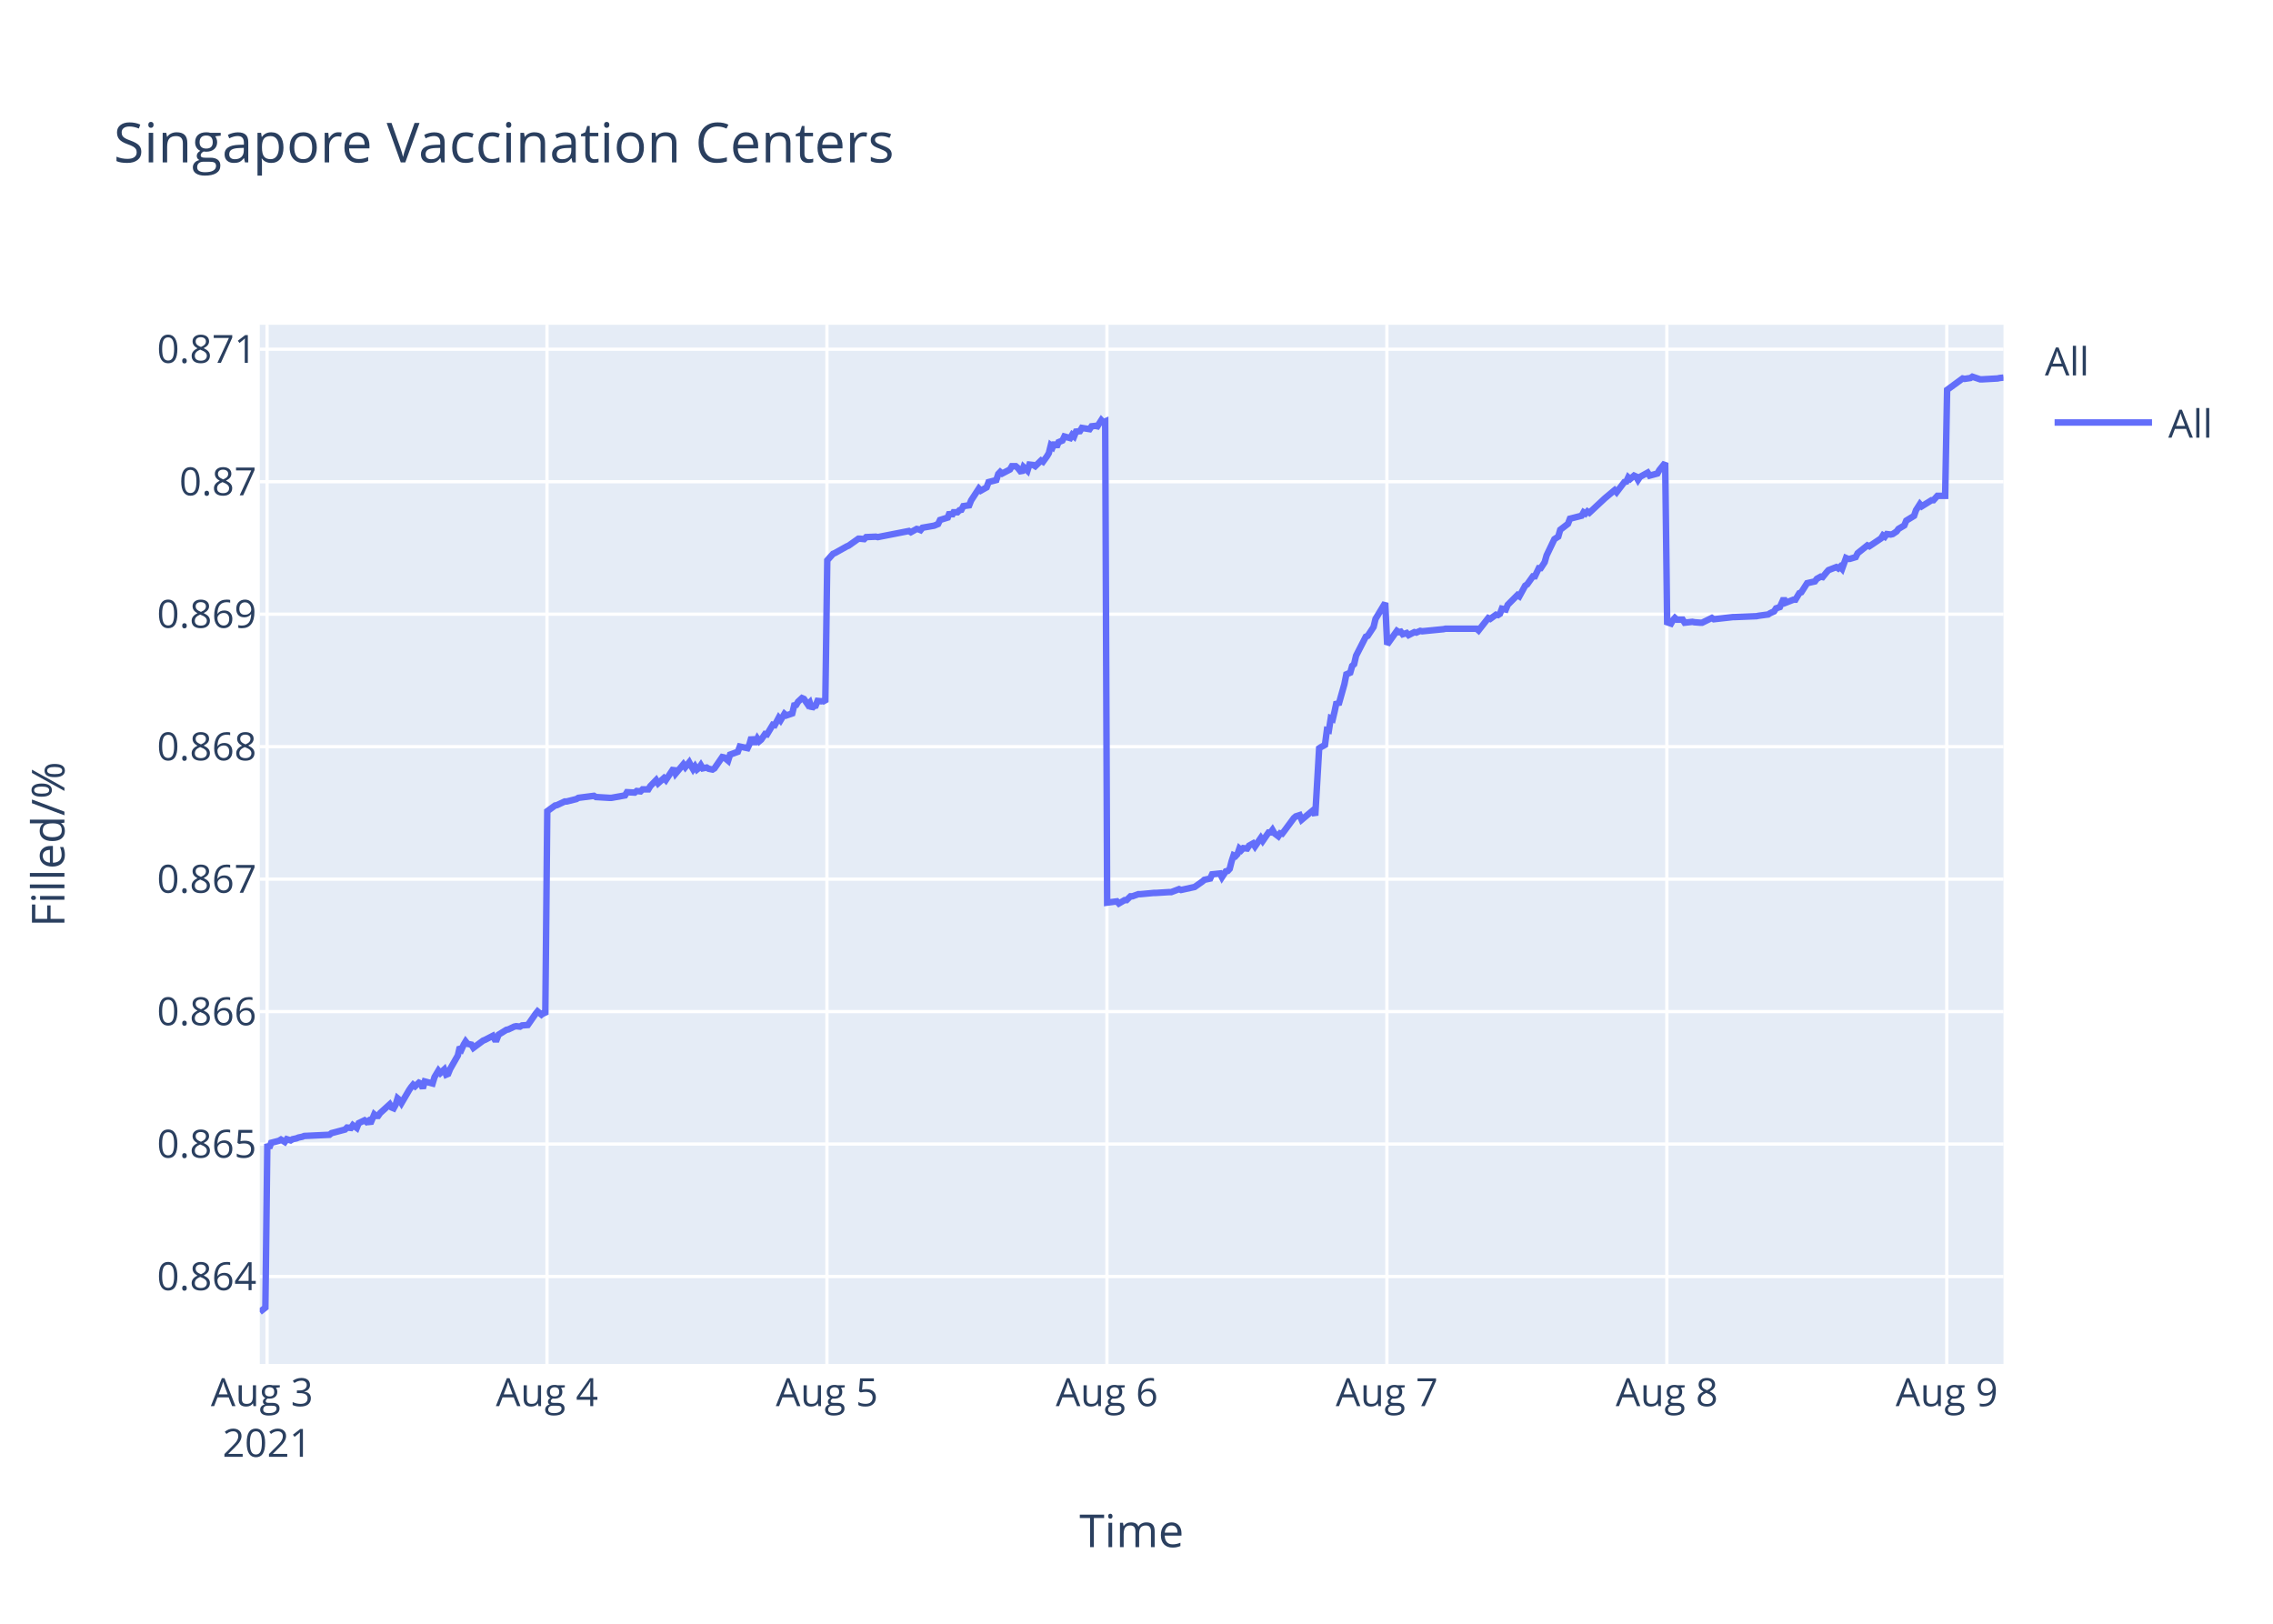
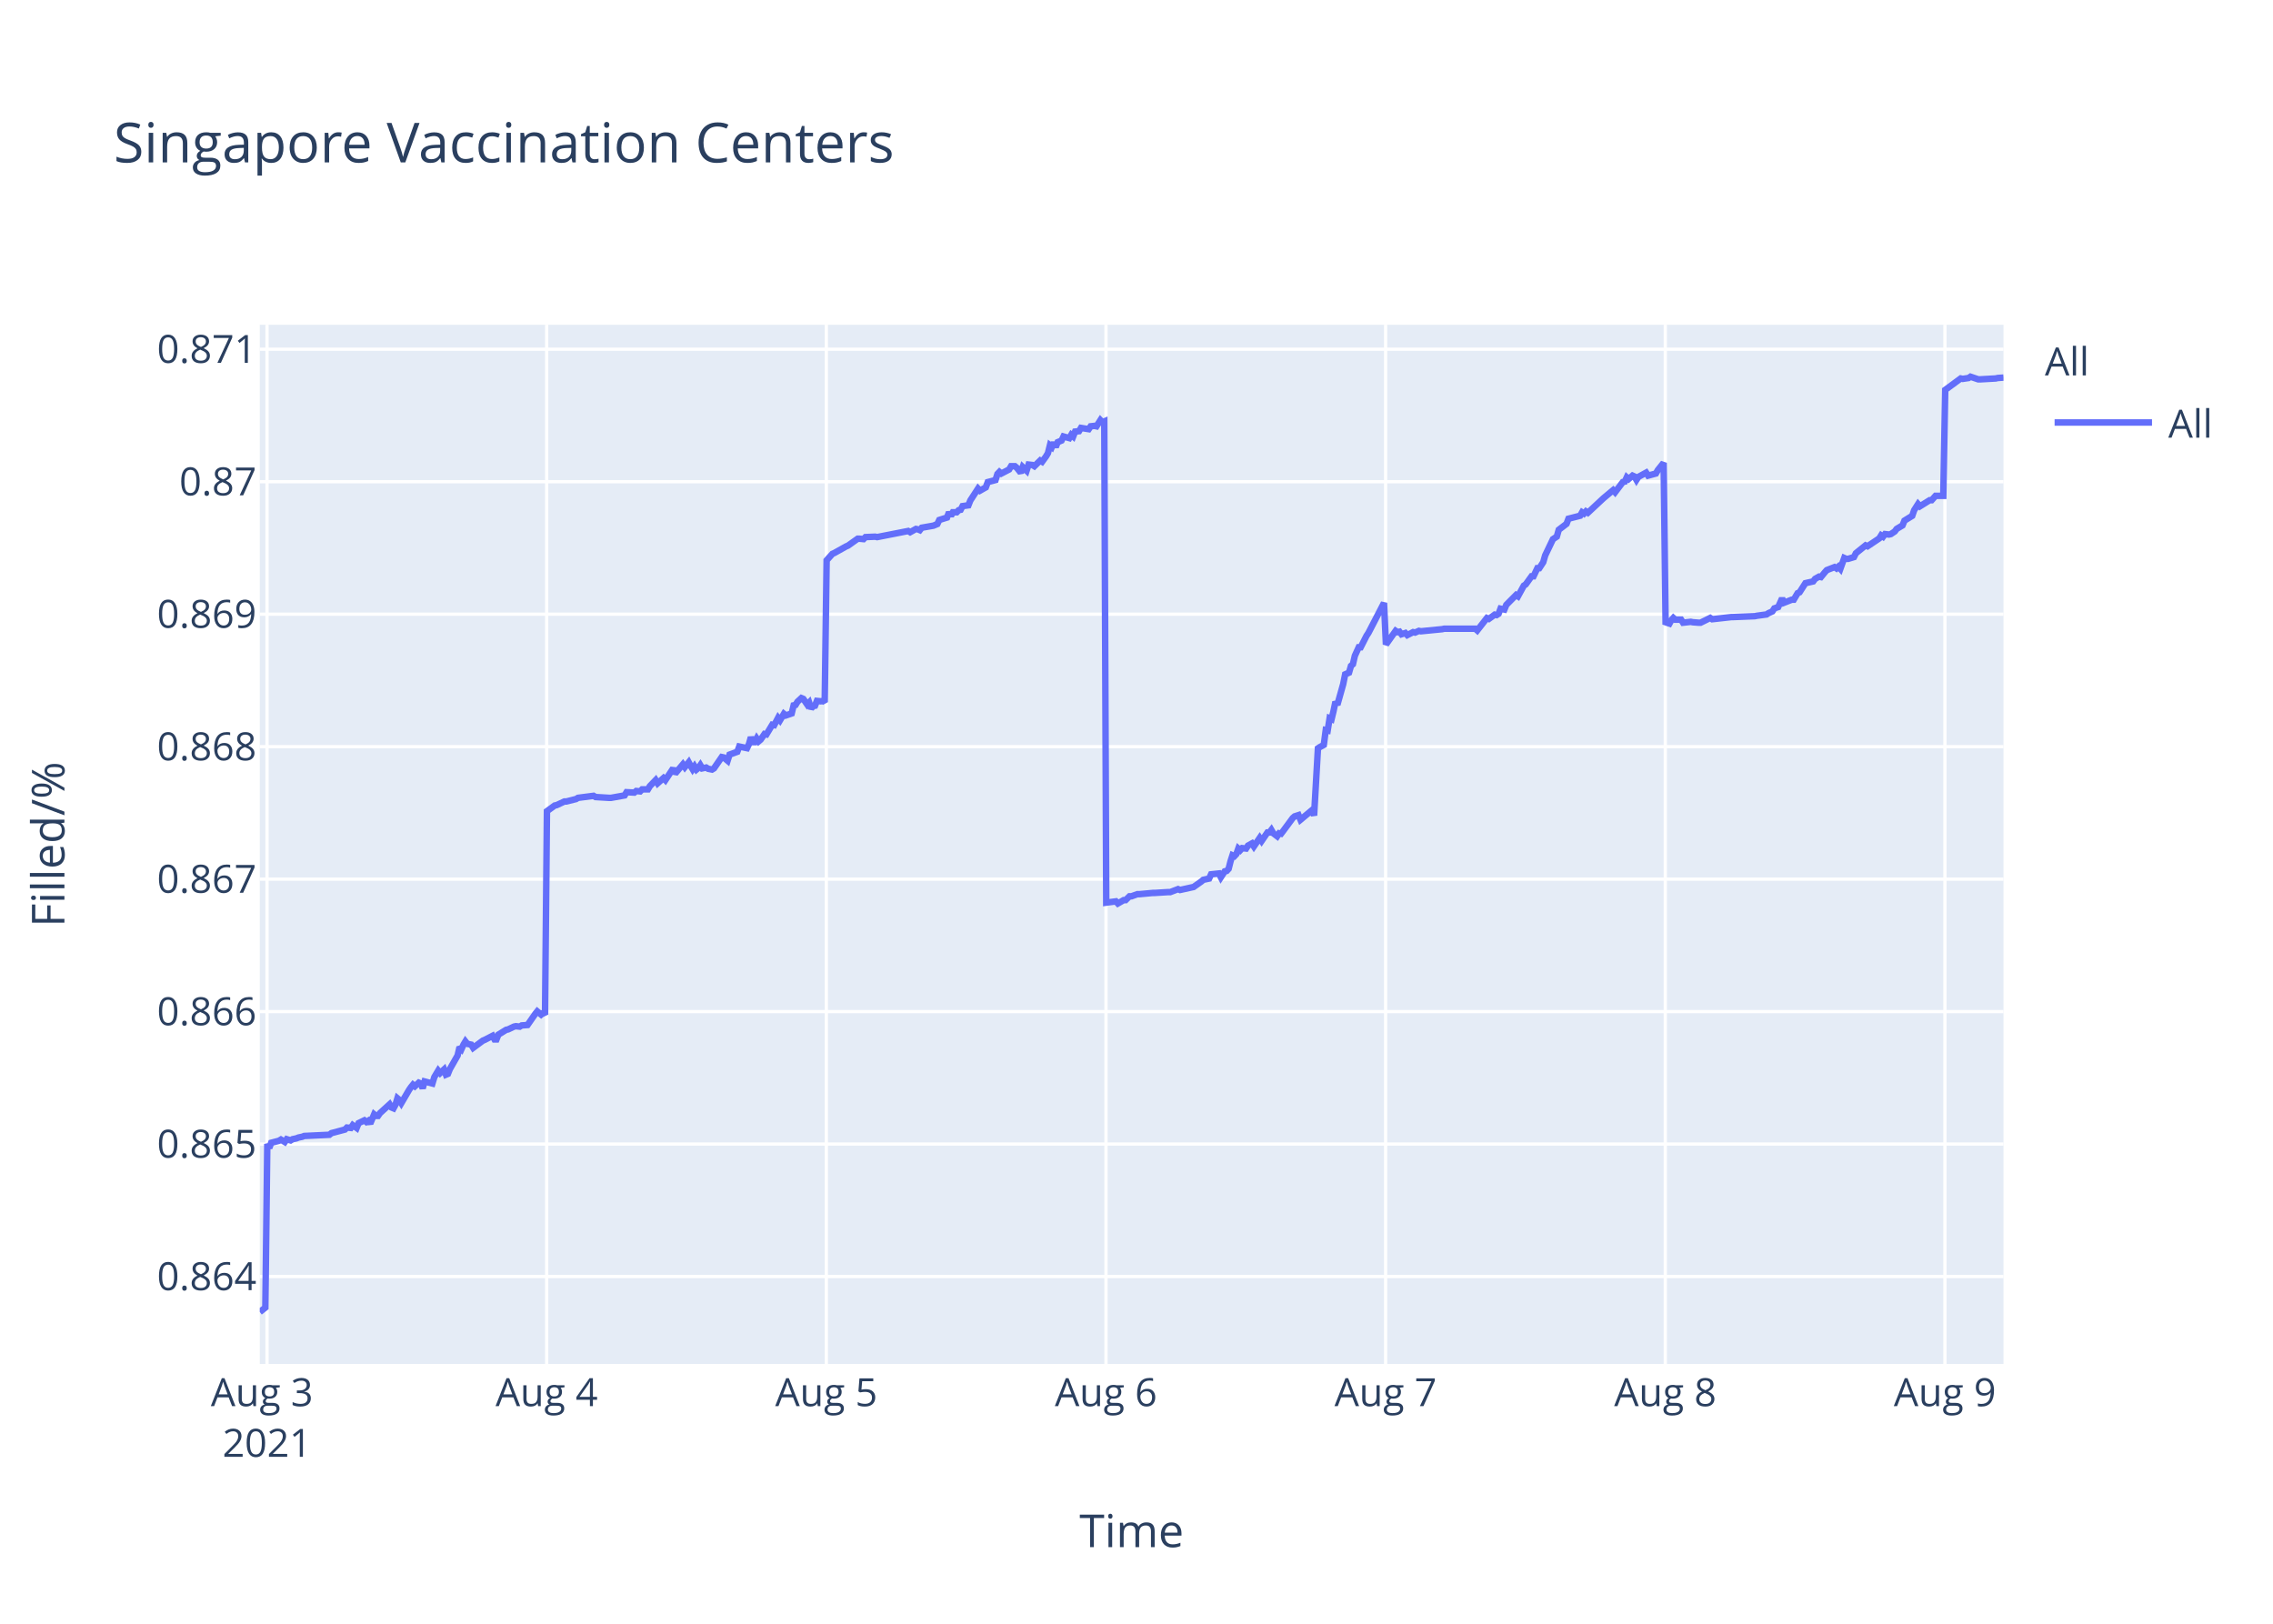
<svg xmlns="http://www.w3.org/2000/svg" class="main-svg" width="700" height="500" style="" viewBox="0 0 700 500">
  <rect x="0" y="0" width="700" height="500" style="fill: rgb(255, 255, 255); fill-opacity: 1;" />
-   <defs id="defs-96aa9a">
+   <defs id="defs-0c6b0e">
    <g class="clips">
-       <clipPath id="clip96aa9axyplot" class="plotclip">
+       <clipPath id="clip0c6b0exyplot" class="plotclip">
        <rect width="537" height="320" />
      </clipPath>
-       <clipPath class="axesclip" id="clip96aa9ax">
+       <clipPath class="axesclip" id="clip0c6b0ex">
        <rect x="80" y="0" width="537" height="500" />
      </clipPath>
-       <clipPath class="axesclip" id="clip96aa9ay">
+       <clipPath class="axesclip" id="clip0c6b0ey">
        <rect x="0" y="100" width="700" height="320" />
      </clipPath>
-       <clipPath class="axesclip" id="clip96aa9axy">
+       <clipPath class="axesclip" id="clip0c6b0exy">
        <rect x="80" y="100" width="537" height="320" />
      </clipPath>
    </g>
    <g class="gradients" />
  </defs>
  <g class="bglayer">
    <rect class="bg" x="80" y="100" width="537" height="320" style="fill: rgb(229, 236, 246); fill-opacity: 1; stroke-width: 0;" />
  </g>
  <g class="layer-below">
    <g class="imagelayer" />
    <g class="shapelayer" />
  </g>
  <g class="cartesianlayer">
    <g class="subplot xy">
      <g class="layer-subplot">
        <g class="shapelayer" />
        <g class="imagelayer" />
      </g>
      <g class="gridlayer">
        <g class="x">
-           <path class="xgrid crisp" transform="translate(82.24,0)" d="M0,100v320" style="stroke: rgb(255, 255, 255); stroke-opacity: 1; stroke-width: 1px;" />
-           <path class="xgrid crisp" transform="translate(168.46,0)" d="M0,100v320" style="stroke: rgb(255, 255, 255); stroke-opacity: 1; stroke-width: 1px;" />
-           <path class="xgrid crisp" transform="translate(254.67,0)" d="M0,100v320" style="stroke: rgb(255, 255, 255); stroke-opacity: 1; stroke-width: 1px;" />
-           <path class="xgrid crisp" transform="translate(340.89,0)" d="M0,100v320" style="stroke: rgb(255, 255, 255); stroke-opacity: 1; stroke-width: 1px;" />
-           <path class="xgrid crisp" transform="translate(427.11,0)" d="M0,100v320" style="stroke: rgb(255, 255, 255); stroke-opacity: 1; stroke-width: 1px;" />
-           <path class="xgrid crisp" transform="translate(513.33,0)" d="M0,100v320" style="stroke: rgb(255, 255, 255); stroke-opacity: 1; stroke-width: 1px;" />
-           <path class="xgrid crisp" transform="translate(599.54,0)" d="M0,100v320" style="stroke: rgb(255, 255, 255); stroke-opacity: 1; stroke-width: 1px;" />
+           <path class="xgrid crisp" transform="translate(82.23,0)" d="M0,100v320" style="stroke: rgb(255, 255, 255); stroke-opacity: 1; stroke-width: 1px;" />
+           <path class="xgrid crisp" transform="translate(168.36,0)" d="M0,100v320" style="stroke: rgb(255, 255, 255); stroke-opacity: 1; stroke-width: 1px;" />
+           <path class="xgrid crisp" transform="translate(254.48,0)" d="M0,100v320" style="stroke: rgb(255, 255, 255); stroke-opacity: 1; stroke-width: 1px;" />
+           <path class="xgrid crisp" transform="translate(340.6,0)" d="M0,100v320" style="stroke: rgb(255, 255, 255); stroke-opacity: 1; stroke-width: 1px;" />
+           <path class="xgrid crisp" transform="translate(426.72,0)" d="M0,100v320" style="stroke: rgb(255, 255, 255); stroke-opacity: 1; stroke-width: 1px;" />
+           <path class="xgrid crisp" transform="translate(512.85,0)" d="M0,100v320" style="stroke: rgb(255, 255, 255); stroke-opacity: 1; stroke-width: 1px;" />
+           <path class="xgrid crisp" transform="translate(598.97,0)" d="M0,100v320" style="stroke: rgb(255, 255, 255); stroke-opacity: 1; stroke-width: 1px;" />
        </g>
        <g class="y">
          <path class="ygrid crisp" transform="translate(0,393.08)" d="M80,0h537" style="stroke: rgb(255, 255, 255); stroke-opacity: 1; stroke-width: 1px;" />
          <path class="ygrid crisp" transform="translate(0,352.29)" d="M80,0h537" style="stroke: rgb(255, 255, 255); stroke-opacity: 1; stroke-width: 1px;" />
          <path class="ygrid crisp" transform="translate(0,311.5)" d="M80,0h537" style="stroke: rgb(255, 255, 255); stroke-opacity: 1; stroke-width: 1px;" />
          <path class="ygrid crisp" transform="translate(0,270.71)" d="M80,0h537" style="stroke: rgb(255, 255, 255); stroke-opacity: 1; stroke-width: 1px;" />
          <path class="ygrid crisp" transform="translate(0,229.92)" d="M80,0h537" style="stroke: rgb(255, 255, 255); stroke-opacity: 1; stroke-width: 1px;" />
          <path class="ygrid crisp" transform="translate(0,189.12)" d="M80,0h537" style="stroke: rgb(255, 255, 255); stroke-opacity: 1; stroke-width: 1px;" />
          <path class="ygrid crisp" transform="translate(0,148.33)" d="M80,0h537" style="stroke: rgb(255, 255, 255); stroke-opacity: 1; stroke-width: 1px;" />
          <path class="ygrid crisp" transform="translate(0,107.54)" d="M80,0h537" style="stroke: rgb(255, 255, 255); stroke-opacity: 1; stroke-width: 1px;" />
        </g>
      </g>
      <g class="zerolinelayer" />
      <path class="xlines-below" />
      <path class="ylines-below" />
      <g class="overlines-below" />
      <g class="xaxislayer-below" />
      <g class="yaxislayer-below" />
      <g class="overaxes-below" />
-       <g class="plot" transform="translate(80,100)" clip-path="url('#clip96aa9axyplot')">
+       <g class="plot" transform="translate(80,100)" clip-path="url('#clip0c6b0exyplot')">
        <g class="scatterlayer mlayer">
-           <g class="trace scatter trace2e3c78" style="stroke-miterlimit: 2; opacity: 1;">
+           <g class="trace scatter trace23b7bc" style="stroke-miterlimit: 2; opacity: 1;">
            <g class="fills" />
            <g class="errorbars" />
            <g class="lines">
-               <path class="js-line" d="M0,304L1.73,302.65L2.33,252.27L2.92,253.5L3.52,251.9L5.92,251.28L6.52,250.91L7.71,251.65L8.31,250.79L9.51,251.16L10.11,250.79L11.3,250.54L11.9,250.29L13.1,250.04L13.7,249.8L21.48,249.43L22.08,248.93L26.27,247.82L26.87,247.21L28.07,247.33L28.67,246.47L29.87,247.33L30.47,245.85L32.26,244.99L32.86,245.48L33.46,245.11L34.06,245.97L35.26,243.14L35.85,243.63L36.45,243.63L37.05,242.77L40.04,240.05L40.64,241.04L41.24,241.29L41.84,240.18L42.44,238.2L43.04,238.7L43.64,239.68L46.03,235.61L46.63,234.75L47.23,234.01L47.83,234.5L49.02,233.39L49.62,233.64L50.22,235.12L50.82,233.02L53.22,233.64L53.82,231.67L55.01,229.69L55.61,230.43L56.81,229.32L57.41,230.93L58.01,230.68L58.61,229.2L61,225.01L61.6,222.42L62.2,223.03L62.8,221.68L63.4,220.69L63.99,221.43L65.19,221.68L65.79,222.66L68.78,220.44L69.38,220.2L71.78,218.96L72.38,220.07L72.97,220.07L73.57,218.59L75.97,217.11L76.57,216.99L78.36,216.13L78.96,216L80.16,216.13L80.76,215.76L82.55,215.63L83.15,214.77L84.95,212.18L85.55,211.44L86.74,212.43L87.34,211.93L87.94,212.43L88.54,149.79L90.94,148.04L91.53,147.92L93.93,146.8L94.53,146.8L97.52,146.05L98.12,145.68L102.91,145.06L103.51,145.43L107.7,145.68L108.3,145.68L112.49,144.93L113.09,143.94L115.48,144.06L116.08,143.57L117.28,143.69L117.88,143.07L119.67,143.07L120.27,142.07L122.07,140.21L122.67,141.2L124.47,139.59L125.06,140.21L127.46,136.6L128.06,138.22L130.45,135.36L131.05,136.23L132.25,134.74L132.85,135.86L133.44,136.85L134.04,135.98L134.64,136.97L135.24,136.48L135.84,135.61L136.44,136.6L137.63,136.35L138.24,136.73L139.43,136.97L140.03,136.6L142.43,133.12L143.03,133.24L144.23,134.24L144.83,132.37L147.23,131.5L147.83,129.88L150.22,130.38L150.82,129.14L151.42,127.02L152.02,128.52L152.62,128.52L153.21,127.4L153.81,128.27L154.41,127.77L155.61,126.03L156.21,126.15L158,123.17L158.6,123.29L159.8,121.05L160.4,121.8L161.59,119.81L162.19,120.31L163.99,119.69L164.59,117.2L165.19,117.07L165.78,116.08L166.98,114.96L167.58,115.21L168.78,116.95L169.38,116.33L169.98,118.19L170.58,117.45L171.18,117.32L171.77,115.83L172.97,115.95L173.57,115.83L174.17,116.2L174.77,72.54L176.56,70.53L177.16,70.28L180.75,68.27L181.35,68.02L184.35,65.89L184.95,65.89L186.14,66.01L186.74,65.39L189.74,65.26L190.33,65.39L199.91,63.51L200.51,63.88L202.31,62.88L202.9,63L203.51,63.25L204.1,62.5L207.69,61.87L208.89,61.37L209.49,60.12L210.69,59.74L211.88,59.37L212.48,57.74L213.08,58.86L213.68,57.74L214.88,57.74L215.48,57.11L216.08,56.98L216.67,55.85L218.47,55.6L219.07,54.1L221.45,50.46L222.04,51.09L223.84,50.08L224.44,48.45L226.83,47.83L227.43,45.94L228.03,45.32L228.63,45.82L231.03,44.57L231.62,43.56L232.82,43.56L233.42,44.06L234.62,45.57L235.22,43.81L236.42,44.94L237.02,43.06L238.21,43.19L238.81,43.56L240.61,41.81L241.21,42.18L242.4,40.55L243,39.55L243.6,37.16L244.2,37.67L244.79,36.29L245.39,37.67L245.99,36.16L247.19,35.66L247.79,34.41L249.59,34.91L250.18,33.9L250.78,34.41L251.38,32.9L252.58,32.77L253.18,31.77L255.57,32.15L256.17,31.27L257.37,31.14L257.97,31.27L259.17,29.39L259.76,30.02L260.37,29.76L260.96,177.95L263.96,177.56L264.56,178.21L266.35,177.17L266.95,177.17L268.15,176L268.75,176L270.54,175.35L271.14,175.35L275.33,174.96L275.93,174.96L280.12,174.7L280.72,174.7L283.11,173.79L283.72,174.05L287.3,173.26L287.9,173.13L290.3,171.44L290.89,170.92L292.69,170.53L293.29,169.23L295.71,168.97L296.31,170.14L297.5,168.32L298.1,168.19L298.7,167.54L299.3,165.19L299.9,163.37L300.5,163.63L301.1,162.98L301.69,161.29L302.29,161.81L302.89,161.16L304.09,161.29L304.69,160.38L305.89,159.72L306.49,160.64L308.28,158.03L308.88,158.94L310.68,156.34L311.28,156.34L311.87,155.56L312.47,156.6L313.67,157.51L314.27,156.6L314.87,156.73L315.47,155.95L318.46,151.91L319.06,151.39L320.25,151L320.86,152.43L324.45,149.44L325.05,151.13L326.25,130.43L326.84,130.04L328.04,129.39L328.64,124.83L329.24,124.96L329.83,121.19L330.44,121.45L331.03,118.98L331.63,116.11L332.23,117.02L334.03,110.64L334.63,107.65L335.83,107.13L336.42,105.05L337.02,104.52L337.62,101.92L340.62,96.06L341.21,95.8L343.01,93.07L343.61,90.59L346.6,85.65L347.2,98.46L350.2,94.26L350.8,94.65L351.39,94.52L351.99,95.31L353.19,94.92L353.79,95.57L355.58,94.65L356.18,94.79L357.38,94.26L357.98,94.39L364.56,93.74L365.17,93.6L374.74,93.6L375.34,94.13L378.33,90.32L378.93,90.58L380.73,89.27L381.33,89.4L381.93,89.01L382.52,87.43L383.72,87.69L384.32,86.25L387.32,83.23L387.91,83.62L389.71,80.34L390.31,79.95L392.1,77.45L392.7,77.45L393.9,74.96L394.5,74.96L395.7,73.12L396.3,71.02L398.69,66.03L399.29,65.63L399.89,65.24L400.49,63.14L402.88,61.3L403.48,59.73L407.07,58.81L407.67,57.76L408.27,58.15L408.87,57.49L409.47,57.89L414.26,53.42L417.25,50.93L417.85,51.58L420.25,48.43L420.85,48.3L421.45,46.99L422.04,47.51L423.24,46.46L423.84,46.73L424.44,47.78L425.04,46.86L427.43,45.54L428.03,46.46L430.42,45.81L431.02,44.76L432.82,42.52L433.42,91.61L434.61,92.02L435.22,90.95L435.81,90.28L436.41,90.81L438.21,90.81L438.81,91.75L441.2,91.48L441.8,91.61L443.6,91.75L444.2,91.75L447.19,90.28L447.79,90.68L453.78,90.01L454.38,90.01L460.96,89.74L461.56,89.61L464.55,89.21L465.15,88.81L466.35,88.27L466.95,87.33L468.14,86.93L468.74,85.6L469.34,84.26L469.94,85.6L472.33,84.66L472.93,84.66L474.13,82.65L474.73,82.39L476.53,79.58L477.13,79.44L478.92,79.04L479.52,78.24L480.72,77.57L481.32,77.7L482.51,76.23L483.11,75.56L485.51,74.63L486.11,75.03L486.7,74.49L487.3,75.16L488.5,71.82L489.1,72.09L489.7,72.09L491.49,71.55L492.09,70.35L495.09,67.94L495.69,68.21L499.28,65.8L499.88,64.86L500.48,65.27L501.07,64.46L502.27,64.6L502.87,64.46L504.07,63.66L504.67,62.86L506.46,61.79L507.06,60.32L509.46,58.85L510.06,57.11L511.26,55.23L511.85,55.9L514.85,54.03L515.44,54.03L516.64,52.69L517.24,52.69L519.04,52.69L519.64,20.05L524.43,16.54L525.02,16.67L526.82,16.4L527.42,16L529.82,16.81L530.41,16.81L535.2,16.54L535.8,16.4L537,16.27" style="vector-effect: non-scaling-stroke; fill: none; stroke: rgb(99, 110, 250); stroke-opacity: 1; stroke-width: 2px; opacity: 1;" />
+               <path class="js-line" d="M0,304L1.72,302.65L2.32,252.27L2.92,253.5L3.52,251.9L5.91,251.28L6.51,250.91L7.71,251.65L8.3,250.79L9.5,251.16L10.1,250.79L11.29,250.54L11.89,250.29L13.09,250.04L13.69,249.8L21.46,249.43L22.06,248.93L26.24,247.82L26.84,247.21L28.04,247.33L28.63,246.47L29.83,247.33L30.43,245.85L32.22,244.99L32.82,245.48L33.42,245.11L34.02,245.97L35.22,243.14L35.81,243.63L36.41,243.63L37.01,242.77L40,240.05L40.6,241.04L41.19,241.29L41.79,240.18L42.39,238.2L42.99,238.7L43.59,239.68L45.98,235.61L46.58,234.75L47.18,234.01L47.77,234.5L48.97,233.39L49.57,233.64L50.17,235.12L50.76,233.02L53.16,233.64L53.76,231.67L54.95,229.69L55.55,230.43L56.75,229.32L57.34,230.93L57.94,230.68L58.54,229.2L60.93,225.01L61.53,222.42L62.13,223.03L62.73,221.68L63.33,220.69L63.92,221.43L65.12,221.68L65.72,222.66L68.71,220.44L69.3,220.2L71.7,218.96L72.3,220.07L72.89,220.07L73.49,218.59L75.89,217.11L76.48,216.99L78.28,216.13L78.87,216L80.07,216.13L80.67,215.76L82.46,215.63L83.06,214.77L84.86,212.18L85.46,211.44L86.65,212.43L87.25,211.93L87.85,212.43L88.44,149.79L90.84,148.04L91.43,147.92L93.83,146.8L94.43,146.8L97.41,146.05L98.01,145.68L102.8,145.06L103.4,145.43L107.58,145.68L108.18,145.68L112.36,144.93L112.96,143.94L115.35,144.06L115.95,143.57L117.15,143.69L117.75,143.07L119.54,143.07L120.14,142.07L121.93,140.21L122.53,141.2L124.33,139.59L124.92,140.21L127.32,136.6L127.91,138.22L130.31,135.36L130.91,136.23L132.1,134.74L132.7,135.86L133.3,136.85L133.89,135.98L134.49,136.97L135.09,136.48L135.69,135.61L136.29,136.6L137.48,136.35L138.08,136.73L139.28,136.97L139.88,136.6L142.28,133.12L142.87,133.24L144.07,134.24L144.67,132.37L147.06,131.5L147.66,129.88L150.05,130.38L150.65,129.14L151.25,127.02L151.85,128.52L152.45,128.52L153.04,127.4L153.64,128.27L154.24,127.77L155.44,126.03L156.03,126.15L157.83,123.17L158.43,123.29L159.62,121.05L160.22,121.8L161.41,119.81L162.02,120.31L163.81,119.69L164.41,117.2L165,117.07L165.6,116.08L166.8,114.96L167.4,115.21L168.6,116.95L169.19,116.33L169.79,118.19L170.39,117.45L170.99,117.32L171.58,115.83L172.78,115.95L173.38,115.83L173.98,116.2L174.57,72.54L176.37,70.53L176.96,70.28L180.55,68.27L181.15,68.02L184.14,65.89L184.74,65.89L185.94,66.01L186.54,65.39L189.53,65.26L190.12,65.39L199.69,63.51L200.29,63.88L202.08,62.88L202.68,63L203.28,63.25L203.87,62.5L207.46,61.87L208.66,61.37L209.26,60.12L210.45,59.74L211.65,59.37L212.25,57.74L212.85,58.86L213.45,57.74L214.64,57.74L215.24,57.11L215.84,56.98L216.43,55.85L218.23,55.6L218.83,54.1L221.2,50.46L221.8,51.09L223.59,50.08L224.19,48.45L226.58,47.83L227.18,45.94L227.78,45.32L228.37,45.82L230.77,44.57L231.37,43.56L232.56,43.56L233.16,44.06L234.36,45.57L234.96,43.81L236.15,44.94L236.76,43.06L237.95,43.19L238.55,43.56L240.34,41.81L240.94,42.18L242.13,40.55L242.73,39.55L243.33,37.16L243.93,37.67L244.52,36.29L245.12,37.67L245.72,36.16L246.92,35.66L247.52,34.41L249.31,34.91L249.9,33.9L250.5,34.41L251.1,32.9L252.3,32.77L252.9,31.77L255.29,32.15L255.89,31.27L257.09,31.14L257.68,31.27L258.88,29.39L259.47,30.02L260.08,29.76L260.68,177.95L263.66,177.56L264.26,178.21L266.06,177.17L266.65,177.17L267.85,176L268.45,176L270.24,175.35L270.84,175.35L275.03,174.96L275.63,174.96L279.81,174.7L280.41,174.7L282.8,173.79L283.4,174.05L286.98,173.26L287.58,173.13L289.97,171.44L290.57,170.92L292.37,170.53L292.97,169.23L295.38,168.97L295.98,170.14L297.17,168.32L297.77,168.19L298.37,167.54L298.97,165.19L299.56,163.37L300.16,163.63L300.76,162.98L301.36,161.29L301.96,161.81L302.56,161.16L303.75,161.29L304.35,160.38L305.55,159.72L306.15,160.64L307.94,158.03L308.54,158.94L310.33,156.34L310.93,156.34L311.53,155.56L312.13,156.6L313.32,157.51L313.92,156.6L314.52,156.73L315.12,155.95L318.11,151.91L318.7,151.39L319.9,151L320.5,152.43L324.09,149.44L324.69,151.13L325.88,130.43L326.48,130.04L327.68,129.39L328.28,124.83L328.87,124.96L329.47,121.19L330.07,121.45L330.67,118.98L331.27,116.11L331.86,117.02L333.66,110.64L334.26,107.65L335.45,107.13L336.05,105.05L336.65,104.52L337.25,101.92L338.44,99.32L339.04,99.32L340.83,95.8L341.43,94.89L346.22,85.65L346.82,98.46L349.81,94.26L350.41,94.65L351,94.52L351.6,95.31L352.8,94.92L353.4,95.57L355.19,94.65L355.79,94.79L356.98,94.26L357.58,94.39L364.16,93.74L364.76,93.6L374.33,93.6L374.93,94.13L377.91,90.32L378.51,90.58L380.31,89.27L380.9,89.4L381.5,89.01L382.1,87.43L383.29,87.69L383.89,86.25L386.89,83.23L387.48,83.62L389.28,80.34L389.87,79.95L391.67,77.45L392.27,77.45L393.46,74.96L394.06,74.96L395.26,73.12L395.86,71.02L398.25,66.03L398.85,65.63L399.44,65.24L400.04,63.14L402.44,61.3L403.03,59.73L406.62,58.81L407.22,57.76L407.82,58.15L408.42,57.49L409.01,57.89L413.8,53.42L416.79,50.93L417.39,51.58L419.78,48.43L420.38,48.3L420.98,46.99L421.57,47.51L422.77,46.46L423.37,46.73L423.97,47.78L424.56,46.86L426.96,45.54L427.56,46.46L429.95,45.81L430.55,44.76L432.34,42.52L432.94,91.61L434.13,92.02L434.73,90.95L435.33,90.28L435.93,90.81L437.72,90.81L438.32,91.75L440.71,91.48L441.31,91.61L443.1,91.75L443.71,91.75L446.69,90.28L447.29,90.68L453.27,90.01L453.87,90.01L460.45,89.74L461.05,89.61L464.04,89.21L464.63,88.81L465.83,88.27L466.43,87.33L467.62,86.93L468.22,85.6L468.82,84.26L469.42,85.6L471.81,84.66L472.41,84.66L473.61,82.65L474.2,82.39L476,79.58L476.6,79.44L478.39,79.04L478.99,78.24L480.18,77.57L480.78,77.7L481.98,76.23L482.58,75.56L484.97,74.63L485.57,75.03L486.16,74.49L486.76,75.16L487.96,71.82L488.56,72.09L489.16,72.09L490.95,71.55L491.55,70.35L494.54,67.94L495.14,68.21L498.73,65.8L499.32,64.86L499.92,65.27L500.52,64.46L501.72,64.6L502.31,64.46L503.51,63.66L504.11,62.86L505.9,61.79L506.5,60.32L508.89,58.85L509.49,57.11L510.69,55.23L511.28,55.9L514.27,54.03L514.87,54.03L516.07,52.69L516.67,52.69L518.46,52.69L519.06,20.05L523.84,16.54L524.44,16.67L526.24,16.4L526.84,16L529.23,16.81L529.83,16.81L534.61,16.54L535.21,16.4L537,16.27" style="vector-effect: non-scaling-stroke; fill: none; stroke: rgb(99, 110, 250); stroke-opacity: 1; stroke-width: 2px; opacity: 1;" />
            </g>
            <g class="points" />
            <g class="text" />
          </g>
        </g>
      </g>
      <g class="overplot" />
      <path class="xlines-above crisp" d="M0,0" style="fill: none;" />
      <path class="ylines-above crisp" d="M0,0" style="fill: none;" />
      <g class="overlines-above" />
      <g class="xaxislayer-above">
        <g class="xtick">
-           <text text-anchor="middle" x="0" y="433" transform="translate(82.24,0)" style="font-family: 'Open Sans', verdana, arial, sans-serif; font-size: 12px; fill: rgb(42, 63, 95); fill-opacity: 1; white-space: pre;">
+           <text text-anchor="middle" x="0" y="433" transform="translate(82.23,0)" style="font-family: 'Open Sans', verdana, arial, sans-serif; font-size: 12px; fill: rgb(42, 63, 95); fill-opacity: 1; white-space: pre;">
            <tspan class="line" dy="0em" x="0" y="433">Aug 3</tspan>
            <tspan class="line" dy="1.3em" x="0" y="433">2021</tspan>
          </text>
        </g>
        <g class="xtick">
-           <text text-anchor="middle" x="0" y="433" transform="translate(168.46,0)" style="font-family: 'Open Sans', verdana, arial, sans-serif; font-size: 12px; fill: rgb(42, 63, 95); fill-opacity: 1; white-space: pre;">Aug 4</text>
+           <text text-anchor="middle" x="0" y="433" transform="translate(168.36,0)" style="font-family: 'Open Sans', verdana, arial, sans-serif; font-size: 12px; fill: rgb(42, 63, 95); fill-opacity: 1; white-space: pre;">Aug 4</text>
        </g>
        <g class="xtick">
-           <text text-anchor="middle" x="0" y="433" transform="translate(254.67,0)" style="font-family: 'Open Sans', verdana, arial, sans-serif; font-size: 12px; fill: rgb(42, 63, 95); fill-opacity: 1; white-space: pre;">Aug 5</text>
+           <text text-anchor="middle" x="0" y="433" transform="translate(254.48,0)" style="font-family: 'Open Sans', verdana, arial, sans-serif; font-size: 12px; fill: rgb(42, 63, 95); fill-opacity: 1; white-space: pre;">Aug 5</text>
        </g>
        <g class="xtick">
-           <text text-anchor="middle" x="0" y="433" transform="translate(340.89,0)" style="font-family: 'Open Sans', verdana, arial, sans-serif; font-size: 12px; fill: rgb(42, 63, 95); fill-opacity: 1; white-space: pre;">Aug 6</text>
+           <text text-anchor="middle" x="0" y="433" transform="translate(340.6,0)" style="font-family: 'Open Sans', verdana, arial, sans-serif; font-size: 12px; fill: rgb(42, 63, 95); fill-opacity: 1; white-space: pre;">Aug 6</text>
        </g>
        <g class="xtick">
-           <text text-anchor="middle" x="0" y="433" transform="translate(427.11,0)" style="font-family: 'Open Sans', verdana, arial, sans-serif; font-size: 12px; fill: rgb(42, 63, 95); fill-opacity: 1; white-space: pre;">Aug 7</text>
+           <text text-anchor="middle" x="0" y="433" transform="translate(426.72,0)" style="font-family: 'Open Sans', verdana, arial, sans-serif; font-size: 12px; fill: rgb(42, 63, 95); fill-opacity: 1; white-space: pre;">Aug 7</text>
        </g>
        <g class="xtick">
-           <text text-anchor="middle" x="0" y="433" transform="translate(513.33,0)" style="font-family: 'Open Sans', verdana, arial, sans-serif; font-size: 12px; fill: rgb(42, 63, 95); fill-opacity: 1; white-space: pre;">Aug 8</text>
+           <text text-anchor="middle" x="0" y="433" transform="translate(512.85,0)" style="font-family: 'Open Sans', verdana, arial, sans-serif; font-size: 12px; fill: rgb(42, 63, 95); fill-opacity: 1; white-space: pre;">Aug 8</text>
        </g>
        <g class="xtick">
-           <text text-anchor="middle" x="0" y="433" transform="translate(599.54,0)" style="font-family: 'Open Sans', verdana, arial, sans-serif; font-size: 12px; fill: rgb(42, 63, 95); fill-opacity: 1; white-space: pre;">Aug 9</text>
+           <text text-anchor="middle" x="0" y="433" transform="translate(598.97,0)" style="font-family: 'Open Sans', verdana, arial, sans-serif; font-size: 12px; fill: rgb(42, 63, 95); fill-opacity: 1; white-space: pre;">Aug 9</text>
        </g>
      </g>
      <g class="yaxislayer-above">
        <g class="ytick">
          <text text-anchor="end" x="79" y="4.2" transform="translate(0,393.08)" style="font-family: 'Open Sans', verdana, arial, sans-serif; font-size: 12px; fill: rgb(42, 63, 95); fill-opacity: 1; white-space: pre;">0.864</text>
        </g>
        <g class="ytick">
          <text text-anchor="end" x="79" y="4.2" transform="translate(0,352.29)" style="font-family: 'Open Sans', verdana, arial, sans-serif; font-size: 12px; fill: rgb(42, 63, 95); fill-opacity: 1; white-space: pre;">0.865</text>
        </g>
        <g class="ytick">
          <text text-anchor="end" x="79" y="4.2" transform="translate(0,311.5)" style="font-family: 'Open Sans', verdana, arial, sans-serif; font-size: 12px; fill: rgb(42, 63, 95); fill-opacity: 1; white-space: pre;">0.866</text>
        </g>
        <g class="ytick">
          <text text-anchor="end" x="79" y="4.2" transform="translate(0,270.71)" style="font-family: 'Open Sans', verdana, arial, sans-serif; font-size: 12px; fill: rgb(42, 63, 95); fill-opacity: 1; white-space: pre;">0.867</text>
        </g>
        <g class="ytick">
          <text text-anchor="end" x="79" y="4.2" transform="translate(0,229.92)" style="font-family: 'Open Sans', verdana, arial, sans-serif; font-size: 12px; fill: rgb(42, 63, 95); fill-opacity: 1; white-space: pre;">0.868</text>
        </g>
        <g class="ytick">
          <text text-anchor="end" x="79" y="4.2" transform="translate(0,189.12)" style="font-family: 'Open Sans', verdana, arial, sans-serif; font-size: 12px; fill: rgb(42, 63, 95); fill-opacity: 1; white-space: pre;">0.869</text>
        </g>
        <g class="ytick">
          <text text-anchor="end" x="79" y="4.2" transform="translate(0,148.33)" style="font-family: 'Open Sans', verdana, arial, sans-serif; font-size: 12px; fill: rgb(42, 63, 95); fill-opacity: 1; white-space: pre;">0.87</text>
        </g>
        <g class="ytick">
          <text text-anchor="end" x="79" y="4.2" transform="translate(0,107.54)" style="font-family: 'Open Sans', verdana, arial, sans-serif; font-size: 12px; fill: rgb(42, 63, 95); fill-opacity: 1; white-space: pre;">0.871</text>
        </g>
      </g>
      <g class="overaxes-above" />
    </g>
  </g>
  <g class="polarlayer" />
  <g class="ternarylayer" />
  <g class="geolayer" />
  <g class="funnelarealayer" />
  <g class="pielayer" />
  <g class="treemaplayer" />
  <g class="sunburstlayer" />
  <g class="glimages" />
-   <defs id="topdefs-96aa9a">
+   <defs id="topdefs-0c6b0e">
    <g class="clips" />
-     <clipPath id="legend96aa9a">
+     <clipPath id="legend0c6b0e">
      <rect width="60" height="45" x="0" y="0" />
    </clipPath>
  </defs>
  <g class="layer-above">
    <g class="imagelayer" />
    <g class="shapelayer" />
  </g>
  <g class="infolayer">
    <g class="legend" pointer-events="all" transform="translate(627.74,100)">
      <rect class="bg" shape-rendering="crispEdges" width="60" height="45" x="0" y="0" style="stroke: rgb(68, 68, 68); stroke-opacity: 1; fill: rgb(255, 255, 255); fill-opacity: 1; stroke-width: 0px;" />
-       <g class="scrollbox" transform="" clip-path="url('#legend96aa9a')">
+       <g class="scrollbox" transform="" clip-path="url('#legend0c6b0e')">
        <text class="legendtitletext" text-anchor="start" x="2" y="15.6" style="font-family: 'Open Sans', verdana, arial, sans-serif; font-size: 12px; fill: rgb(42, 63, 95); fill-opacity: 1; white-space: pre;">All</text>
        <g class="groups" transform="">
          <g class="traces" transform="translate(0,30.1)" style="opacity: 1;">
            <text class="legendtext" text-anchor="start" x="40" y="4.68" style="font-family: 'Open Sans', verdana, arial, sans-serif; font-size: 12px; fill: rgb(42, 63, 95); fill-opacity: 1; white-space: pre;">All</text>
            <g class="layers" style="opacity: 1;">
              <g class="legendfill" />
              <g class="legendlines">
                <path class="js-line" d="M5,0h30" style="fill: none; stroke: rgb(99, 110, 250); stroke-opacity: 1; stroke-width: 2px;" />
              </g>
              <g class="legendsymbols">
                <g class="legendpoints" />
              </g>
            </g>
            <rect class="legendtoggle" x="0" y="-9.5" width="54.891" height="19" style="fill: rgb(0, 0, 0); fill-opacity: 0;" />
          </g>
        </g>
      </g>
      <rect class="scrollbar" rx="20" ry="3" width="0" height="0" x="0" y="0" style="fill: rgb(128, 139, 164); fill-opacity: 1;" />
    </g>
    <g class="g-gtitle">
      <text class="gtitle" x="35" y="50" text-anchor="start" dy="0em" style="font-family: 'Open Sans', verdana, arial, sans-serif; font-size: 17px; fill: rgb(42, 63, 95); opacity: 1; font-weight: normal; white-space: pre;">Singapore Vaccination Centers</text>
    </g>
    <g class="g-xtitle">
      <text class="xtitle" x="348.5" y="476.409" text-anchor="middle" style="font-family: 'Open Sans', verdana, arial, sans-serif; font-size: 14px; fill: rgb(42, 63, 95); opacity: 1; font-weight: normal; white-space: pre;">Time</text>
    </g>
    <g class="g-ytitle">
      <text class="ytitle" transform="rotate(-90,19.84063,260)" x="19.841" y="260" text-anchor="middle" style="font-family: 'Open Sans', verdana, arial, sans-serif; font-size: 14px; fill: rgb(42, 63, 95); opacity: 1; font-weight: normal; white-space: pre;">Filled/%</text>
    </g>
  </g>
</svg>
